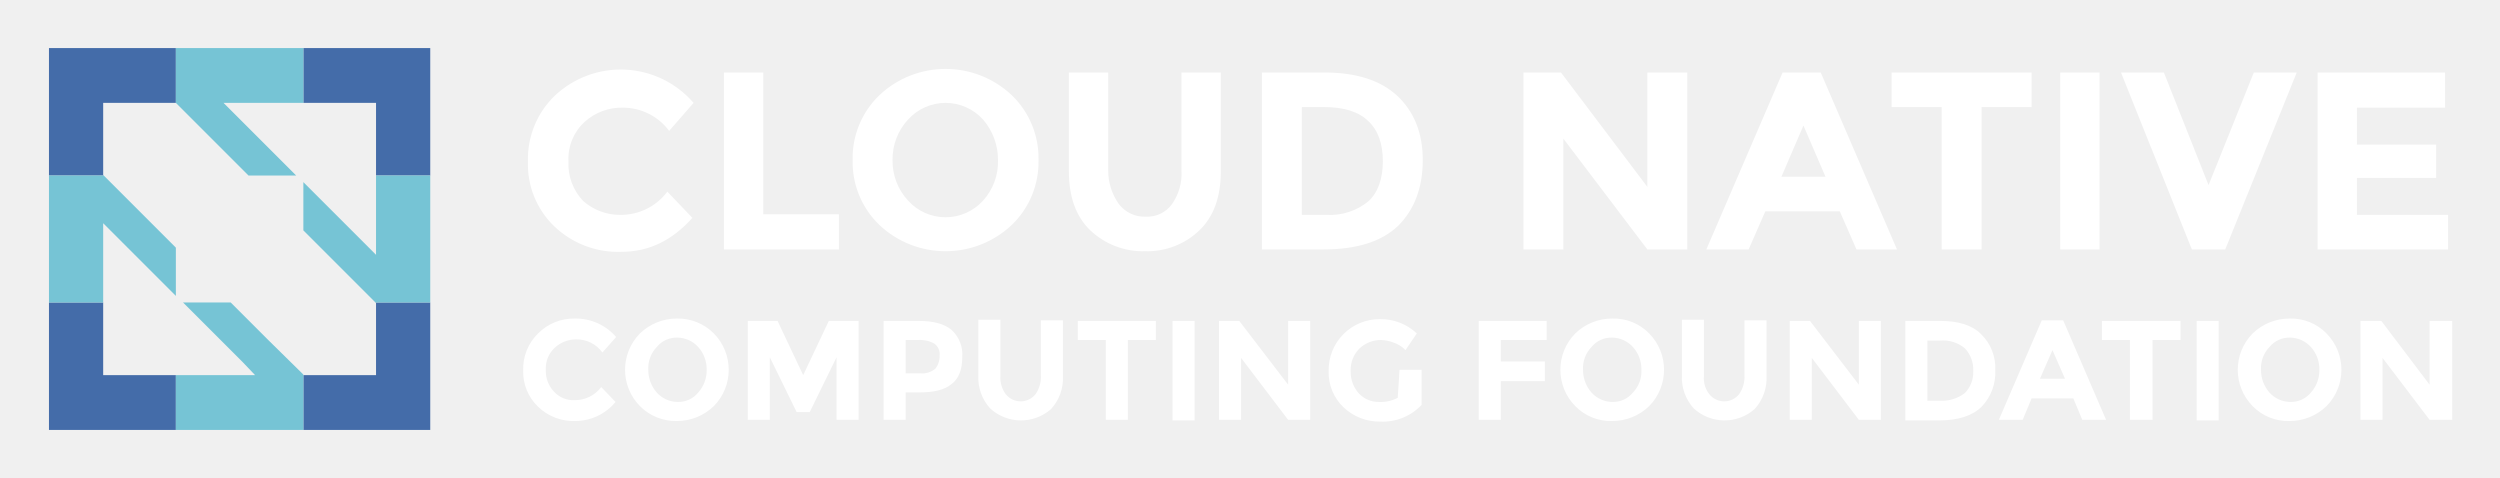
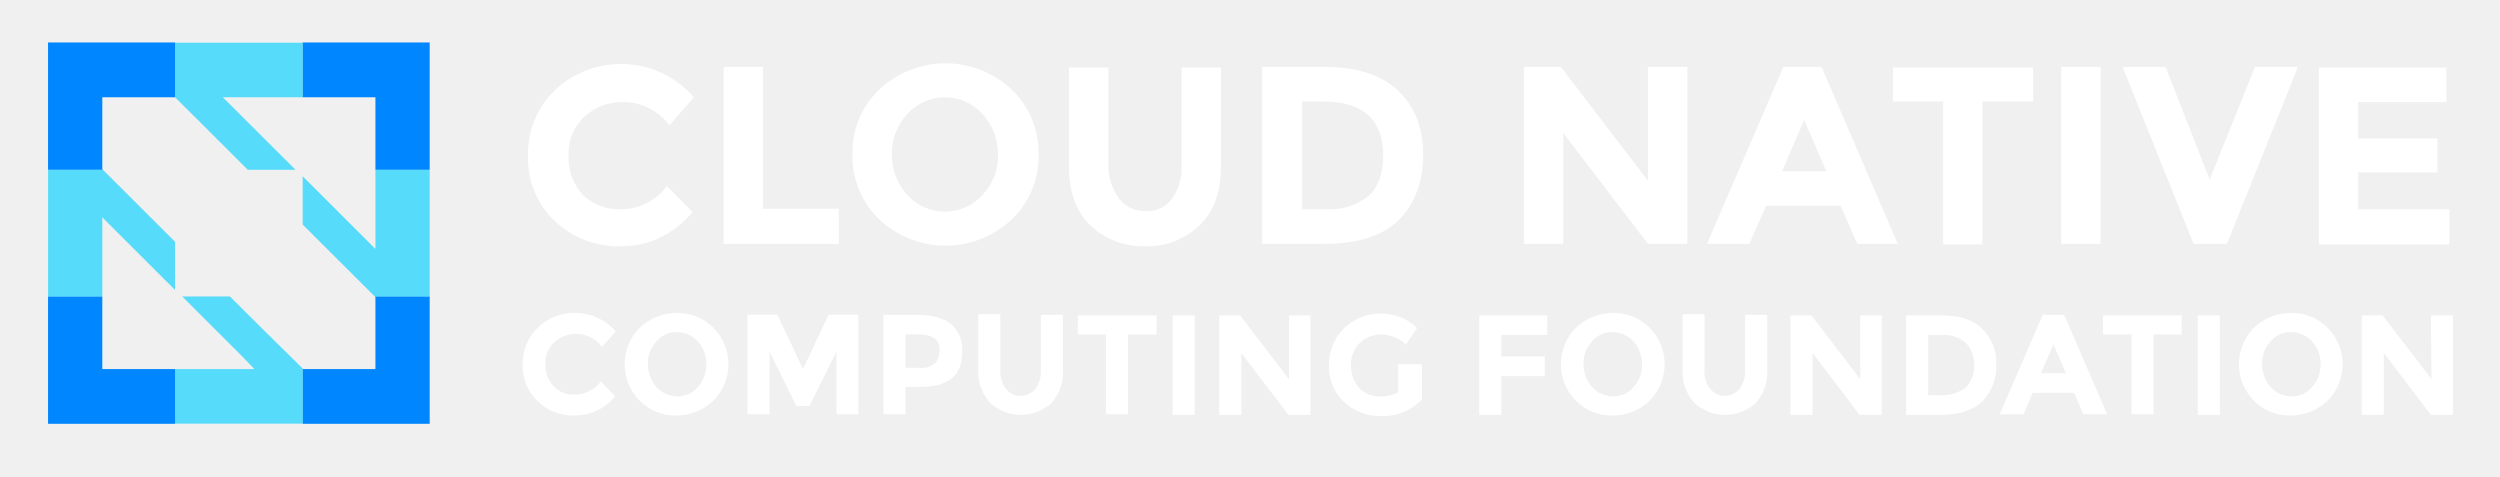
- <svg xmlns="http://www.w3.org/2000/svg" id="Layer_1" data-name="Layer 1" viewBox="0 0 419.64 80.14">
+ <svg xmlns="http://www.w3.org/2000/svg" id="a" viewBox="0 0 399.1 76.1">
  <defs>
-     <style>.cls-1{fill:#fff;}.cls-2{fill:#446ca9;}.cls-3{fill:#76c4d5;}</style>
+     <style>.c{fill:none;}.d{fill:#0086ff;}.e{fill:#fff;}.f{fill:#00ceff;isolation:isolate;}.f,.g{opacity:.8;}.h{clip-path:url(#b);}</style>
+     <clipPath id="b">
+       <rect class="c" x="7.67" y="6.781" width="383.922" height="60.876" />
+     </clipPath>
  </defs>
-   <path class="cls-1" d="M104.02,36.07a9.759,9.759,0,0,0,8-3.9l4.2,4.4c-3.4,3.8-7.3,5.7-11.9,5.7a15.462,15.462,0,0,1-11.3-4.3,14.399,14.399,0,0,1-4.4-10.9,14.701,14.701,0,0,1,4.5-11,16.141,16.141,0,0,1,23.3,1.2l-4.1,4.7a9.658,9.658,0,0,0-7.8-3.9,9.256,9.256,0,0,0-6.4,2.4,8.377,8.377,0,0,0-2.7,6.6,8.975,8.975,0,0,0,2.5,6.7,9.388,9.388,0,0,0,6.1,2.3Zm17.5,5.8V12.17h6.6v23.8h12.7v5.9Zm48.3-4.1a16.201,16.201,0,0,1-22.2,0,14.635,14.635,0,0,1-4.5-10.9,14.635,14.635,0,0,1,4.5-10.9,16.201,16.201,0,0,1,22.2,0,14.635,14.635,0,0,1,4.5,10.9A14.635,14.635,0,0,1,169.82,37.77Zm-2.3-10.9a10.362,10.362,0,0,0-2.5-6.8,8.488,8.488,0,0,0-12.6,0,9.779,9.779,0,0,0-2.6,6.8,9.779,9.779,0,0,0,2.6,6.8,8.488,8.488,0,0,0,12.6,0A9.697,9.697,0,0,0,167.52,26.87Zm20.3,7.4a5.415,5.415,0,0,0,4.5,2.1,5.104,5.104,0,0,0,4.4-2.1,8.866,8.866,0,0,0,1.6-5.6V12.17h6.6v16.6q0,6.45-3.6,9.9a12.605,12.605,0,0,1-9.1,3.5,12.844,12.844,0,0,1-9.2-3.5q-3.6-3.45-3.6-9.9V12.17h6.6v16.4A9.667,9.667,0,0,0,187.82,34.27Zm46.7-18.2c2.8,2.6,4.3,6.2,4.3,10.8s-1.4,8.3-4.1,11c-2.8,2.7-7,4-12.6,4h-10.3V12.17h10.5C227.62,12.17,231.72,13.47,234.52,16.07Zm-4.8,17.7c1.6-1.5,2.4-3.8,2.4-6.7s-.8-5.2-2.4-6.7q-2.4-2.4-7.5-2.4h-3.7v18.1h4.2A10.171,10.171,0,0,0,229.72,33.77Zm46.8-21.6h6.7v29.7h-6.7l-14.1-18.6v18.6h-6.7V12.17h6.3l14.5,19.2Zm35.1,29.7-2.8-6.4h-12.5l-2.8,6.4h-7.1l12.8-29.7h6.4l12.8,29.7Zm-8.9-20.8-3.7,8.6h7.4l-3.7-8.6Zm29.9-3.1v23.9h-6.7V17.97h-8.4v-5.8h23.5v5.8Zm13.2-5.8h6.6v29.7h-6.6Zm24.9,18.9,7.6-18.9h7.2l-12,29.7h-5.6l-11.9-29.7h7.2Zm39.7-18.9v5.9h-14.8v6.2h13.3v5.6h-13.3v6.2h15.3v5.8h-21.9V12.17Zm-314,55a5.492,5.492,0,0,0,4.5-2.2l2.4,2.5a8.772,8.772,0,0,1-6.7,3.2,8.519,8.519,0,0,1-6.3-2.4,8.071,8.071,0,0,1-2.5-6.1,8.292,8.292,0,0,1,2.5-6.2,8.448,8.448,0,0,1,6.2-2.5,8.921,8.921,0,0,1,6.9,3.1l-2.3,2.6a5.31,5.31,0,0,0-4.4-2.2,5.239,5.239,0,0,0-3.6,1.4,4.678,4.678,0,0,0-1.5,3.7,4.975,4.975,0,0,0,1.4,3.7A4.386,4.386,0,0,0,96.42,67.17Zm23.4,1a8.861,8.861,0,0,1-6.2,2.5,8.448,8.448,0,0,1-6.2-2.5,8.692,8.692,0,0,1,0-12.2,8.861,8.861,0,0,1,6.2-2.5,8.448,8.448,0,0,1,6.2,2.5,8.692,8.692,0,0,1,0,12.2Zm-1.2-6.1a5.56,5.56,0,0,0-1.4-3.8,4.79,4.79,0,0,0-3.5-1.6,4.312,4.312,0,0,0-3.5,1.6,5.126,5.126,0,0,0-1.4,3.8,5.746,5.746,0,0,0,1.4,3.8,4.79,4.79,0,0,0,3.5,1.6,4.312,4.312,0,0,0,3.5-1.6A5.56,5.56,0,0,0,118.62,62.07Zm21.8-2.1-4.5,9.2h-2.2l-4.5-9.2v10.5h-3.7V53.87h5l4.3,9.1,4.3-9.1h5v16.6h-3.7Zm19.3-4.6a5.603,5.603,0,0,1,1.8,4.6q0,3.15-1.8,4.5c-1.2,1-3,1.4-5.5,1.4h-2.2v4.6h-3.7V53.87h5.9C156.72,53.87,158.52,54.37,159.72,55.37Zm-2.7,6.5a3.393,3.393,0,0,0,.7-2.2,2.151,2.151,0,0,0-.9-2,4.909,4.909,0,0,0-2.7-.6h-2.1v5.6h2.5A3.393,3.393,0,0,0,157.02,61.87Zm11.8,4.3a3.204,3.204,0,0,0,5,0,5.075,5.075,0,0,0,.9-3.2v-9.2h3.7v9.3a7.653,7.653,0,0,1-2,5.6,7.645,7.645,0,0,1-10.2-.1,7.653,7.653,0,0,1-2-5.6v-9.3h3.7v9.4a4.771,4.771,0,0,0,.9,3.1Zm20.5-9.1v13.4h-3.7V57.07h-4.7v-3.2h13.1v3.2Zm7.5-3.2h3.7v16.7h-3.7Zm19.4,0h3.7v16.6h-3.7l-7.9-10.4v10.4h-3.7V53.87h3.4l8.2,10.7Zm18.7,8.2h3.7v5.9a8.952,8.952,0,0,1-6.9,2.8,8.771,8.771,0,0,1-6.2-2.4,8.072,8.072,0,0,1-2.5-6.1,8.539,8.539,0,0,1,8.6-8.7,8.771,8.771,0,0,1,6.2,2.4l-1.9,2.8a4.833,4.833,0,0,0-2.1-1.3,6.465,6.465,0,0,0-2-.4,5.239,5.239,0,0,0-3.6,1.4,5.046,5.046,0,0,0-1.5,3.8,5.384,5.384,0,0,0,1.4,3.8,4.534,4.534,0,0,0,3.3,1.4,6.076,6.076,0,0,0,3.2-.7Zm24.7-8.2v3.2h-7.7v3.6h7.4v3.3h-7.4v6.5h-3.7V53.87Zm17.2,14.3a8.86,8.86,0,0,1-6.2,2.5,8.292,8.292,0,0,1-6.2-2.5,8.692,8.692,0,0,1,0-12.2,8.861,8.861,0,0,1,6.2-2.5,8.292,8.292,0,0,1,6.2,2.5,8.692,8.692,0,0,1,0,12.2Zm-1.3-6.1a5.56,5.56,0,0,0-1.4-3.8,4.79,4.79,0,0,0-3.5-1.6,4.312,4.312,0,0,0-3.5,1.6,5.126,5.126,0,0,0-1.4,3.8,5.746,5.746,0,0,0,1.4,3.8,4.79,4.79,0,0,0,3.5,1.6,4.312,4.312,0,0,0,3.5-1.6A5.126,5.126,0,0,0,275.52,62.07Zm11.4,4.1a3.204,3.204,0,0,0,5,0,5.075,5.075,0,0,0,.9-3.2v-9.2h3.7v9.3a7.653,7.653,0,0,1-2,5.6,7.645,7.645,0,0,1-10.2-.1,7.653,7.653,0,0,1-2-5.6v-9.3h3.7v9.4A4.265,4.265,0,0,0,286.92,66.17Zm25.1-12.3h3.7v16.6h-3.7l-7.9-10.4v10.4h-3.7V53.87h3.4l8.2,10.7Zm20.5,2.2a7.909,7.909,0,0,1,2.4,6.1,8.219,8.219,0,0,1-2.3,6.1c-1.5,1.5-3.9,2.3-7.1,2.3h-5.7V53.87h5.9c3,0,5.3.7,6.8,2.2Zm-2.7,9.9a4.975,4.975,0,0,0,1.4-3.7,5.216,5.216,0,0,0-1.4-3.8,5.722,5.722,0,0,0-4.2-1.3h-2.1v10.1h2.4a6.259,6.259,0,0,0,3.9-1.3Zm19.7,4.5-1.5-3.6h-7l-1.5,3.6h-4l7.2-16.7h3.6l7.2,16.7h-4Zm-5-11.7-2.1,4.8h4.2Zm16.8-1.7v13.4h-3.8V57.07h-4.7v-3.2h13.2v3.2Zm7.4-3.2h3.7v16.7h-3.7Zm21.8,14.3a8.86,8.86,0,0,1-6.2,2.5,8.292,8.292,0,0,1-6.2-2.5,8.692,8.692,0,0,1,0-12.2,8.861,8.861,0,0,1,6.2-2.5,8.292,8.292,0,0,1,6.2,2.5,8.692,8.692,0,0,1,0,12.2Zm-1.2-6.1a5.56,5.56,0,0,0-1.4-3.8,4.79,4.79,0,0,0-3.5-1.6,4.312,4.312,0,0,0-3.5,1.6,5.126,5.126,0,0,0-1.4,3.8,5.746,5.746,0,0,0,1.4,3.8,4.79,4.79,0,0,0,3.5,1.6,4.312,4.312,0,0,0,3.5-1.6A5.56,5.56,0,0,0,389.32,62.07Zm18.5-8.2h3.8v16.6h-3.8l-7.9-10.4v10.4h-3.7V53.87h3.5l8.1,10.7Z" />
-   <path class="cls-2" d="M17.32,50.77H8.22v21.4h21.3v-9.2H17.32Zm45.8.1v12.1H50.92v9.2h21.3V50.77h-9.2ZM8.22,29.47h9.2l-.1-.1V17.27h12.2V8.07H8.22Zm42.7-21.4v9.2h12.2v12.2h9.1V8.07Z" />
-   <path class="cls-3" d="M49.72,29.47l-12.2-12.2h13.4V8.07H29.52v9.2l12.2,12.2Zm-11,21.3h-8l10.1,10.1,2,2.1H29.52v9.2h21.4v-9.3l-6.1-6Zm24.4-21.3v13.3l-2.1-2.1-10.1-10.1v8.1l6,6,6.1,6.1h9.2V29.47Zm-33.6,12.1-12.1-12.1H8.22v21.3h9.1V37.47l12.2,12.2Z" />
+   <g class="h">
+     <g>
+       <path class="e" d="M98.869,33.414c1.473,.029,2.932-.292,4.256-.937,1.324-.645,2.476-1.595,3.36-2.773l4.093,4.185c-3.236,3.615-6.949,5.422-11.328,5.422-1.976,.075-3.947-.248-5.795-.951-1.848-.703-3.536-1.77-4.962-3.139-1.389-1.337-2.479-2.951-3.201-4.737-.722-1.786-1.058-3.705-.987-5.63-.054-1.946,.299-3.882,1.036-5.683,.738-1.802,1.844-3.43,3.247-4.78,1.51-1.423,3.292-2.526,5.24-3.242,1.948-.716,4.021-1.03,6.094-.923,2.073,.107,4.103,.632,5.967,1.544,1.864,.912,3.524,2.192,4.88,3.763l-3.904,4.471c-.86-1.157-1.98-2.095-3.27-2.74-1.29-.644-2.713-.977-4.155-.97-2.248-.043-4.427,.773-6.093,2.283-.864,.793-1.542,1.767-1.987,2.852-.444,1.085-.643,2.255-.584,3.426-.06,1.168,.12,2.337,.529,3.433,.409,1.096,1.039,2.097,1.851,2.94,1.566,1.412,3.602,2.192,5.712,2.188Zm16.66,5.517V10.681h6.283v22.638h12.09v5.612h-18.373Zm45.978-3.9c-2.861,2.689-6.64,4.186-10.567,4.186s-7.706-1.497-10.567-4.186c-1.395-1.337-2.496-2.949-3.233-4.734-.738-1.785-1.096-3.704-1.051-5.634-.053-1.932,.3-3.853,1.038-5.639,.738-1.786,1.844-3.397,3.246-4.728,2.861-2.689,6.64-4.186,10.567-4.186s7.706,1.497,10.567,4.186c1.394,1.337,2.496,2.949,3.233,4.734,.738,1.785,1.095,3.704,1.05,5.634,.054,1.932-.299,3.853-1.037,5.639-.738,1.786-1.844,3.397-3.246,4.729Zm-2.19-10.368c.018-2.39-.866-4.699-2.475-6.468-.758-.838-1.683-1.508-2.716-1.967-1.033-.459-2.151-.695-3.281-.695-1.131,0-2.249,.237-3.282,.695-1.033,.459-1.958,1.128-2.716,1.967-1.627,1.757-2.513,4.074-2.475,6.468-.017,2.39,.866,4.699,2.475,6.468,.758,.838,1.683,1.508,2.716,1.967,1.033,.459,2.151,.696,3.282,.696,1.13,0,2.248-.237,3.281-.696,1.033-.459,1.958-1.129,2.716-1.967,.824-.858,1.468-1.872,1.893-2.983,.426-1.111,.623-2.296,.582-3.485Zm19.326,7.039c.502,.651,1.154,1.171,1.899,1.519,.745,.347,1.563,.512,2.385,.479,.809,.043,1.617-.117,2.348-.466,.732-.349,1.365-.875,1.84-1.531,1.094-1.554,1.63-3.43,1.523-5.327V10.776h6.283v15.79c0,4.09-1.142,7.229-3.427,9.417-1.15,1.102-2.508,1.964-3.996,2.536-1.487,.572-3.074,.841-4.666,.793-1.608,.048-3.209-.222-4.711-.793-1.503-.571-2.878-1.433-4.047-2.537-2.285-2.188-3.427-5.327-3.427-9.417V10.776h6.282v15.599c-.002,1.911,.598,3.775,1.714,5.327Zm44.457-17.311c2.665,2.473,4.093,5.897,4.093,10.273s-1.333,7.895-3.903,10.463c-2.57,2.568-6.664,3.805-11.995,3.805h-9.805V10.681h9.996c5.045,0,8.948,1.237,11.614,3.71Zm-4.57,16.836c1.523-1.427,2.285-3.614,2.285-6.373s-.762-4.946-2.285-6.373c-1.523-1.427-3.903-2.283-7.139-2.283h-3.523v17.216h3.999c2.416,.129,4.794-.652,6.663-2.188Zm44.55-20.545h6.283v28.25h-6.283l-13.518-17.692v17.692h-6.283V10.681h5.902l13.899,18.168V10.681Zm33.415,28.25l-2.665-6.088h-11.9l-2.665,6.088h-6.759l12.185-28.25h6.092l12.185,28.25h-6.473Zm-8.472-19.785l-3.523,8.18h7.045l-3.522-8.18Zm28.457-2.949v22.828h-6.282V16.198h-7.997v-5.422h22.371v5.422h-8.092Zm12.569-5.517h6.283v28.25h-6.283V10.681Zm23.703,17.977l7.235-17.977h6.854l-11.328,28.25h-5.331l-11.328-28.25h6.854l7.044,17.977Zm37.794-17.977v5.612h-14.089v5.802h12.661v5.422h-12.661v5.897h14.565v5.612h-20.848V10.776h20.372v-.095ZM91.63,62.996c.829,.016,1.65-.166,2.395-.53,.745-.364,1.392-.899,1.889-1.563l2.285,2.378c-.776,.943-1.749,1.704-2.851,2.23-1.102,.526-2.306,.804-3.527,.814-1.103,.047-2.203-.131-3.234-.523-1.031-.393-1.971-.991-2.763-1.759-.783-.745-1.4-1.647-1.81-2.647-.41-1-.604-2.075-.57-3.155-.035-1.094,.159-2.184,.569-3.199,.41-1.015,1.027-1.934,1.811-2.698,.77-.777,1.691-1.388,2.706-1.797,1.015-.409,2.103-.607,3.196-.581,1.244-.019,2.478,.235,3.612,.744,1.135,.51,2.144,1.262,2.956,2.204l-2.189,2.473c-.477-.66-1.108-1.196-1.837-1.56-.729-.364-1.536-.547-2.351-.532-1.27-.008-2.496,.468-3.427,1.332-.483,.445-.862,.992-1.108,1.6-.247,.609-.356,1.264-.32,1.919-.029,.646,.074,1.292,.303,1.897,.229,.605,.58,1.157,1.03,1.622,.411,.443,.913,.791,1.472,1.021,.559,.23,1.161,.336,1.765,.311Zm22.276,.951c-1.582,1.532-3.7,2.386-5.902,2.378-1.096,.035-2.186-.159-3.202-.568-1.016-.409-1.936-1.026-2.7-1.81-1.526-1.546-2.381-3.631-2.381-5.802s.855-4.256,2.381-5.802c1.581-1.532,3.7-2.386,5.903-2.378,1.095-.035,2.185,.159,3.201,.568,1.016,.409,1.936,1.026,2.701,1.81,1.525,1.547,2.38,3.631,2.38,5.802s-.855,4.256-2.38,5.802Zm-1.143-5.802c.027-1.329-.449-2.62-1.332-3.615-.42-.47-.933-.848-1.507-1.11-.573-.262-1.195-.402-1.825-.412-.636-.022-1.267,.105-1.846,.369-.578,.264-1.087,.659-1.486,1.153-.456,.481-.809,1.049-1.038,1.67-.229,.621-.329,1.283-.294,1.944-.009,1.327,.465,2.611,1.333,3.615,.42,.47,.933,.848,1.506,1.11,.573,.262,1.195,.402,1.826,.412,.635,.022,1.267-.105,1.845-.369,.578-.264,1.087-.659,1.487-1.153,.883-.995,1.359-2.285,1.332-3.615Zm20.755-1.998l-4.284,8.656h-2.094l-4.284-8.656v9.987h-3.522v-15.885h4.76l4.093,8.656,4.094-8.656h4.759v15.885h-3.522v-9.987Zm18.371-4.375c.602,.55,1.069,1.23,1.366,1.989,.297,.758,.416,1.575,.348,2.387,0,1.997-.571,3.424-1.714,4.28-1.142,.951-2.855,1.332-5.235,1.332h-2.095v4.375h-3.522v-15.885h5.617c2.38,.095,4.093,.571,5.235,1.522Zm-2.57,6.183c.46-.598,.696-1.339,.667-2.093,.041-.365-.017-.734-.168-1.069-.151-.335-.389-.623-.689-.834-.785-.432-1.677-.63-2.571-.571h-1.999v5.327h2.38c.428,.038,.858-.01,1.267-.141,.409-.131,.787-.342,1.113-.62Zm11.234,4.09c.285,.357,.647,.645,1.059,.843,.412,.198,.863,.301,1.321,.301,.457,0,.908-.103,1.32-.301,.412-.198,.774-.486,1.059-.843,.62-.89,.922-1.962,.857-3.044v-8.751h3.522v8.846c.055,.97-.085,1.941-.412,2.856-.327,.915-.834,1.755-1.492,2.471-1.346,1.18-3.081,1.823-4.873,1.806-1.791-.018-3.513-.694-4.836-1.901-.658-.716-1.165-1.556-1.492-2.471-.327-.915-.467-1.886-.412-2.856v-8.846h3.522v8.751c-.093,1.114,.211,2.226,.857,3.139Zm19.516-8.656v12.746h-3.522v-12.746h-4.475v-3.044h12.566v3.044h-4.569Zm7.14-3.044h3.522v15.885h-3.522v-15.885Zm18.468,0h3.523v15.885h-3.523l-7.52-9.892v9.892h-3.522v-15.885h3.332l7.806,10.178v-10.178h-.096Zm17.802,7.8h3.522v5.612c-.841,.887-1.863,1.583-2.996,2.042-1.133,.459-2.351,.671-3.573,.621-2.191,.043-4.31-.777-5.902-2.283-.783-.745-1.4-1.647-1.81-2.647-.41-1-.604-2.075-.57-3.155-.02-1.084,.177-2.162,.58-3.169,.403-1.007,1.004-1.923,1.767-2.694s1.673-1.382,2.676-1.796c1.003-.414,2.079-.624,3.164-.616,2.191-.043,4.311,.777,5.902,2.283l-1.808,2.663c-.548-.578-1.237-1.004-1.999-1.237-.611-.227-1.254-.355-1.904-.38-1.271-.008-2.496,.468-3.427,1.332-.48,.468-.855,1.032-1.101,1.655-.246,.623-.357,1.291-.327,1.96-.044,1.332,.434,2.629,1.332,3.615,.406,.424,.894,.76,1.434,.99,.54,.229,1.121,.345,1.708,.342,1.057,.061,2.111-.17,3.046-.666v-4.471h.286Zm23.512-7.8v3.139h-7.33v3.424h6.949v3.139h-6.949v6.183h-3.522v-15.885h10.852Zm16.372,13.602c-1.581,1.532-3.7,2.386-5.902,2.378-1.096,.035-2.186-.159-3.202-.568-1.016-.409-1.936-1.026-2.701-1.81-1.525-1.546-2.38-3.631-2.38-5.802s.855-4.256,2.38-5.802c1.582-1.532,3.7-2.386,5.903-2.378,1.095-.035,2.185,.159,3.201,.568,1.016,.409,1.936,1.026,2.701,1.81,1.525,1.547,2.38,3.631,2.38,5.802s-.855,4.256-2.38,5.802Zm-1.238-5.802c.026-1.329-.449-2.62-1.333-3.615-.419-.47-.932-.848-1.506-1.11-.573-.262-1.195-.402-1.825-.412-.636-.022-1.268,.105-1.846,.369-.578,.264-1.087,.659-1.486,1.153-.456,.481-.81,1.049-1.039,1.67-.229,.621-.329,1.283-.294,1.944-.009,1.327,.465,2.611,1.333,3.615,.42,.47,.932,.848,1.506,1.11,.573,.262,1.195,.402,1.826,.412,.635,.022,1.267-.105,1.845-.369,.578-.264,1.087-.659,1.486-1.153,.456-.481,.81-1.049,1.039-1.67,.229-.621,.329-1.283,.294-1.944Zm10.853,3.9c.286,.357,.648,.645,1.06,.843,.412,.198,.863,.301,1.32,.301s.909-.103,1.321-.301c.412-.198,.774-.486,1.059-.843,.62-.89,.922-1.962,.857-3.044v-8.751h3.522v8.846c.055,.97-.086,1.941-.413,2.856-.327,.915-.834,1.755-1.491,2.471-1.347,1.18-3.082,1.823-4.873,1.806-1.791-.018-3.513-.694-4.837-1.901-.657-.716-1.164-1.556-1.491-2.471-.327-.915-.467-1.886-.413-2.856v-8.846h3.523v8.751c-.139,1.118,.168,2.246,.856,3.139Zm23.895-11.699h3.522v15.885h-3.522l-7.521-9.892v9.892h-3.522v-15.885h3.332l7.806,10.178v-10.178h-.095Zm19.516,2.093c.773,.748,1.378,1.653,1.772,2.654s.569,2.075,.512,3.149c.051,1.065-.118,2.129-.494,3.127-.377,.998-.954,1.908-1.695,2.675-1.428,1.427-3.713,2.188-6.759,2.188h-5.426v-15.885h5.616c2.856,0,5.046,.666,6.474,2.093Zm-2.571,9.417c.45-.465,.801-1.017,1.03-1.622,.229-.605,.332-1.251,.303-1.897,.03-.661-.072-1.321-.301-1.942s-.58-1.19-1.032-1.673c-.551-.459-1.189-.805-1.875-1.017s-1.408-.287-2.123-.219h-1.999v9.607h2.285c1.341,.017,2.649-.418,3.712-1.236Zm18.754,4.28l-1.428-3.424h-6.664l-1.428,3.424h-3.808l6.854-15.885h3.427l6.854,15.885h-3.807Zm-4.76-11.129l-1.999,4.566h3.998l-1.999-4.566Zm15.993-1.617v12.746h-3.523v-12.746h-4.569v-3.044h12.566v3.044h-4.474Zm7.045-3.044h3.522v15.885h-3.522v-15.885Zm20.751,13.602c-1.581,1.532-3.7,2.386-5.902,2.378-1.095,.035-2.186-.159-3.202-.568-1.016-.409-1.936-1.026-2.7-1.81-1.526-1.546-2.381-3.631-2.381-5.802s.855-4.256,2.381-5.802c1.581-1.532,3.699-2.386,5.902-2.378,1.095-.035,2.185,.159,3.201,.568,1.017,.409,1.936,1.026,2.701,1.81,1.525,1.547,2.381,3.631,2.381,5.802s-.856,4.256-2.381,5.802Zm-1.142-5.802c.026-1.329-.45-2.62-1.333-3.615-.42-.47-.933-.848-1.506-1.11-.574-.262-1.195-.402-1.826-.412-.635-.022-1.267,.105-1.845,.369-.579,.264-1.087,.659-1.487,1.153-.456,.481-.809,1.049-1.038,1.67-.229,.621-.33,1.283-.295,1.944-.009,1.327,.465,2.611,1.333,3.615,.42,.47,.933,.848,1.506,1.11,.574,.262,1.196,.402,1.826,.412,.635,.022,1.267-.105,1.845-.369,.579-.264,1.087-.659,1.487-1.153,.883-.995,1.359-2.285,1.333-3.615Zm17.609-7.8h3.522v15.885h-3.522l-7.52-9.892v9.892h-3.523v-15.885h3.332l7.806,10.178-.095-10.178Z" />
+       <path class="d" d="M16.333,47.33H7.67v20.327H27.947v-8.741h-11.614v-11.585Zm43.599,.095v11.49h-11.614v8.741h20.277v-20.327h-8.758l.095,.095ZM7.67,27.108h8.758l-.095-.095V15.523h11.614V6.781H7.67V27.108ZM48.318,6.781V15.523h11.614v11.585h8.663V6.781h-20.277Z" />
+       <g class="g">
+         <path class="f" d="M47.177,27.108l-11.614-11.585h12.756V6.781H27.947V15.523l11.614,11.585h7.616Zm-10.472,20.222h-7.616l9.615,9.598,1.904,1.988h-12.661v8.741h20.372v-8.836l-5.807-5.707-5.807-5.783Zm23.227-20.222v12.632l-1.999-1.997-9.615-9.598v7.695l5.712,5.707,5.807,5.793h8.758V27.108h-8.663Zm-31.986,11.49l-11.519-11.49H7.67v20.222h8.663v-12.632l11.614,11.595v-7.695Z" />
+       </g>
+     </g>
+   </g>
</svg>
